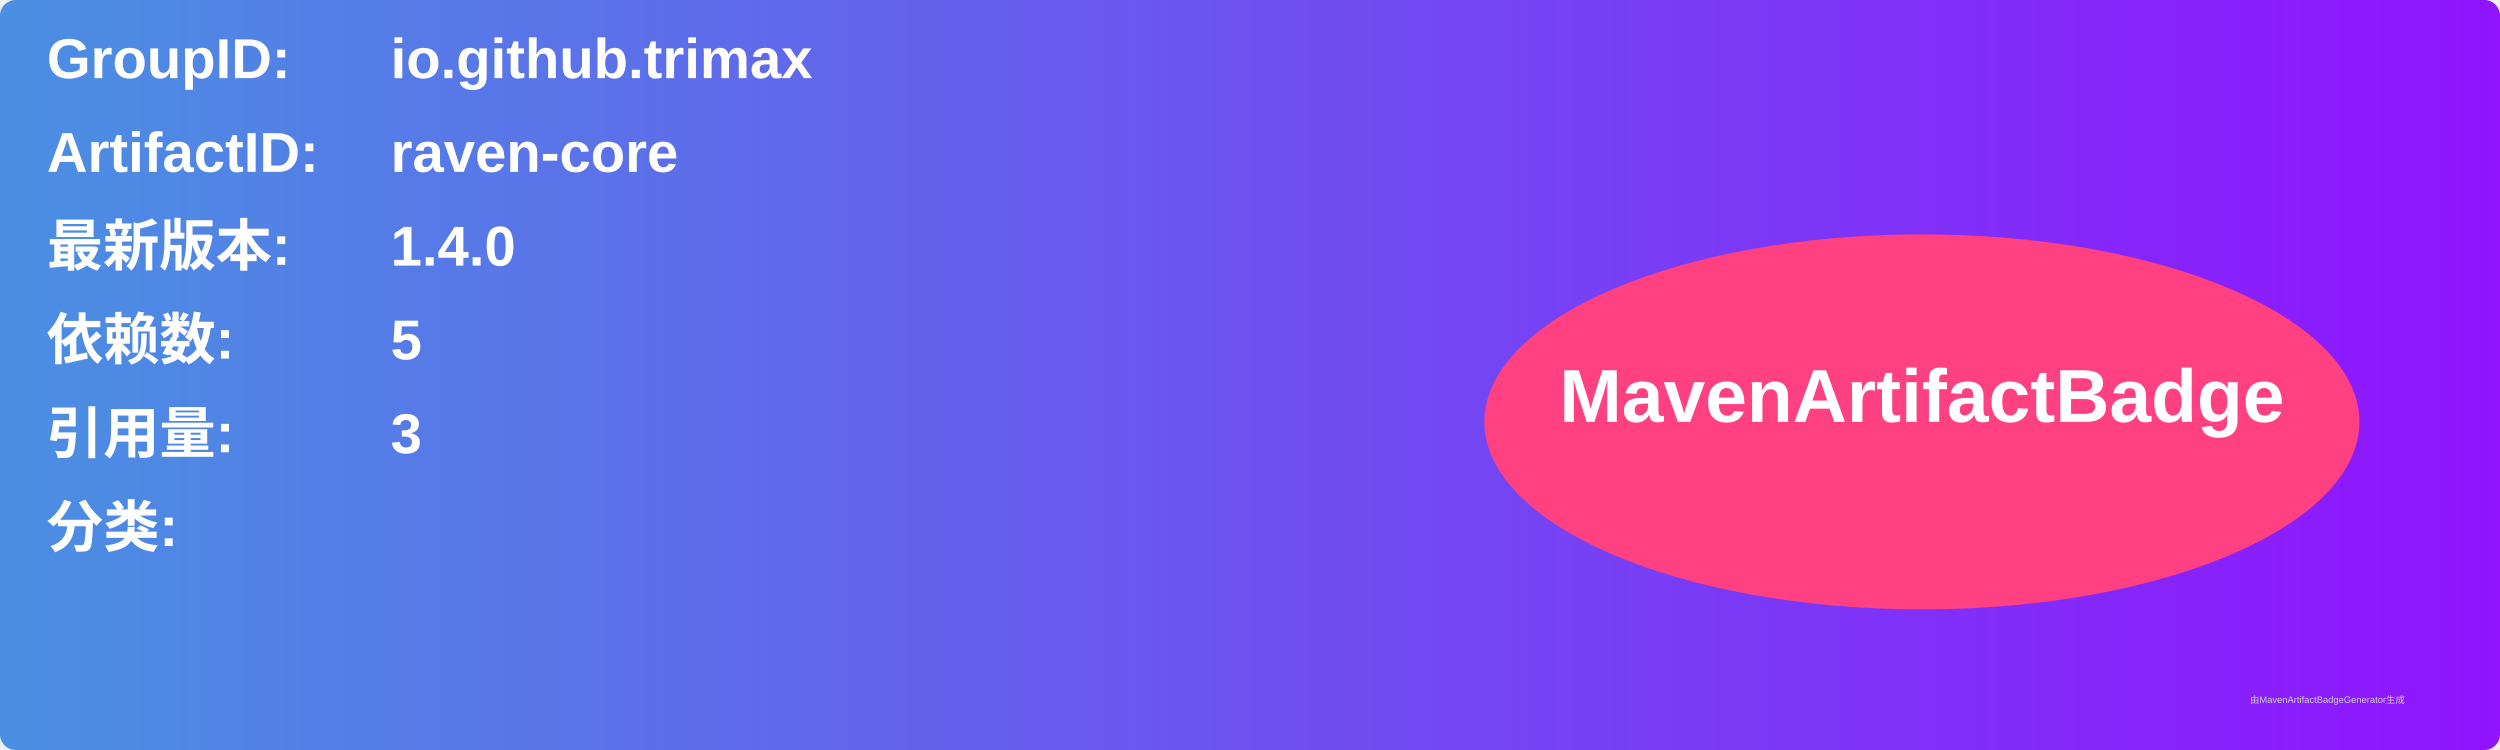
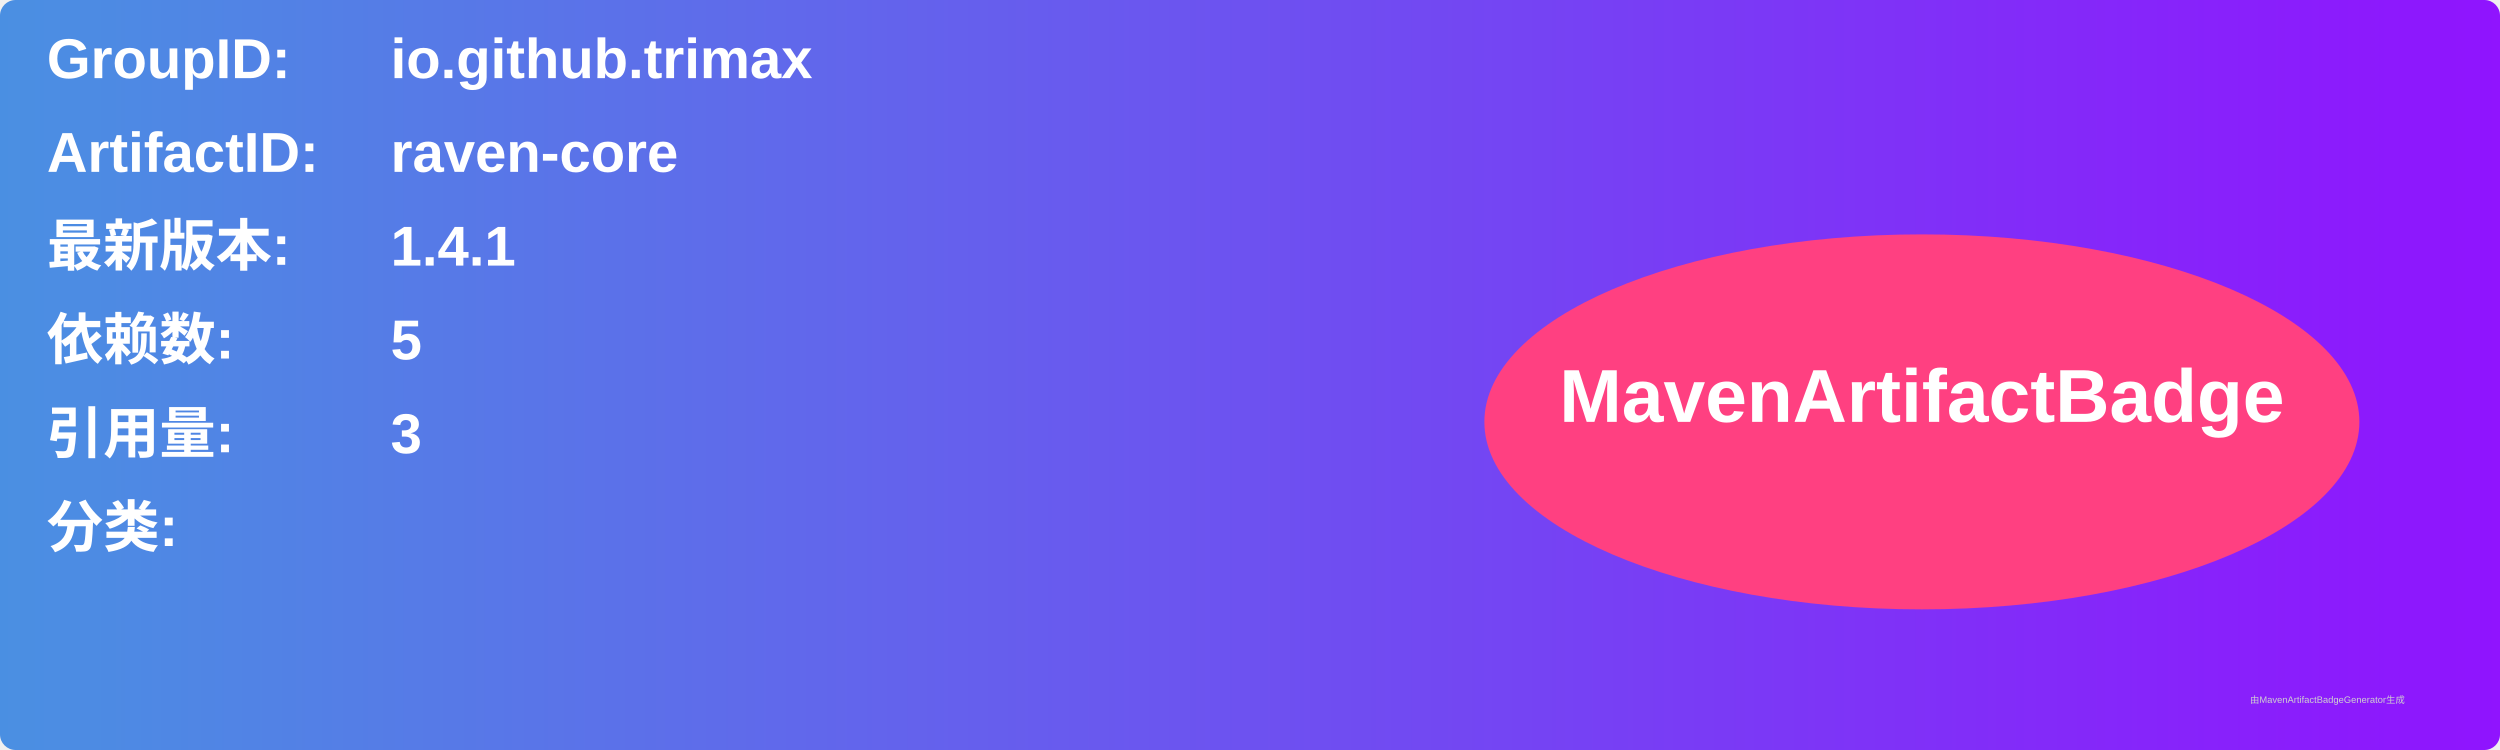
<svg xmlns="http://www.w3.org/2000/svg" width="800" height="240" viewBox="0 0 800 240">
  <linearGradient id="grad" x1="0%" y1="0%" x2="100%" y2="0%">
    <stop offset="0%" stop-color="#4a90e2" />
    <stop offset="100%" stop-color="#9013fe" />
  </linearGradient>
  <rect width="100%" height="100%" rx="5" ry="5" fill="url(#grad)" />
  <g transform="translate(15, 15)">
    <text x="0" y="10" font-family="Arial" font-size="18" fill="white" font-weight="bold" width="260">GroupID:</text>
    <text x="110" y="10" font-family="Arial" font-size="18" fill="white" font-weight="bold" width="460">io.github.trimax</text>
    <text x="0" y="40" font-family="Arial" font-size="18" fill="white" font-weight="bold" width="260">ArtifactID:</text>
    <text x="110" y="40" font-family="Arial" font-size="18" fill="white" font-weight="bold" width="460">raven-core</text>
    <text x="0" y="70" font-family="Arial" font-size="18" fill="white" font-weight="bold">最新版本:</text>
    <text x="110" y="70" font-family="Arial" font-size="18" fill="white" font-weight="bold">
-       <tspan font-weight="bold">1.4.0</tspan>
+       <tspan font-weight="bold">1.4.1</tspan>
    </text>
    <text x="0" y="100" font-family="Arial" font-size="18" fill="white" font-weight="bold">依赖数: </text>
    <text x="110" y="100" font-family="Arial" font-size="18" fill="white">
      <tspan font-weight="bold">5</tspan>
    </text>
    <text x="0" y="130" font-family="Arial" font-size="18" fill="white" font-weight="bold">引用量: </text>
    <text x="110" y="130" font-family="Arial" font-size="18" fill="white">
      <tspan font-weight="bold">3</tspan>
    </text>
    <text x="0" y="160" font-family="Arial" font-size="18" fill="white" font-weight="bold">分类:</text>
    <text x="10" y="190" font-family="Arial" font-size="10" fill="white">
      <tspan font-weight="bold" />
    </text>
    <ellipse cx="600" cy="120" rx="140" ry="60" fill="#ff4081" />
    <text x="600" y="120" text-anchor="middle" font-family="Arial" font-size="24" fill="white" font-weight="bold">MavenArtifactBadge</text>
  </g>
  <text x="720" y="225" font-family="Arial" font-size="3" fill="#d0d0d0">由MavenArtifactBadgeGenerator生成</text>
</svg>
